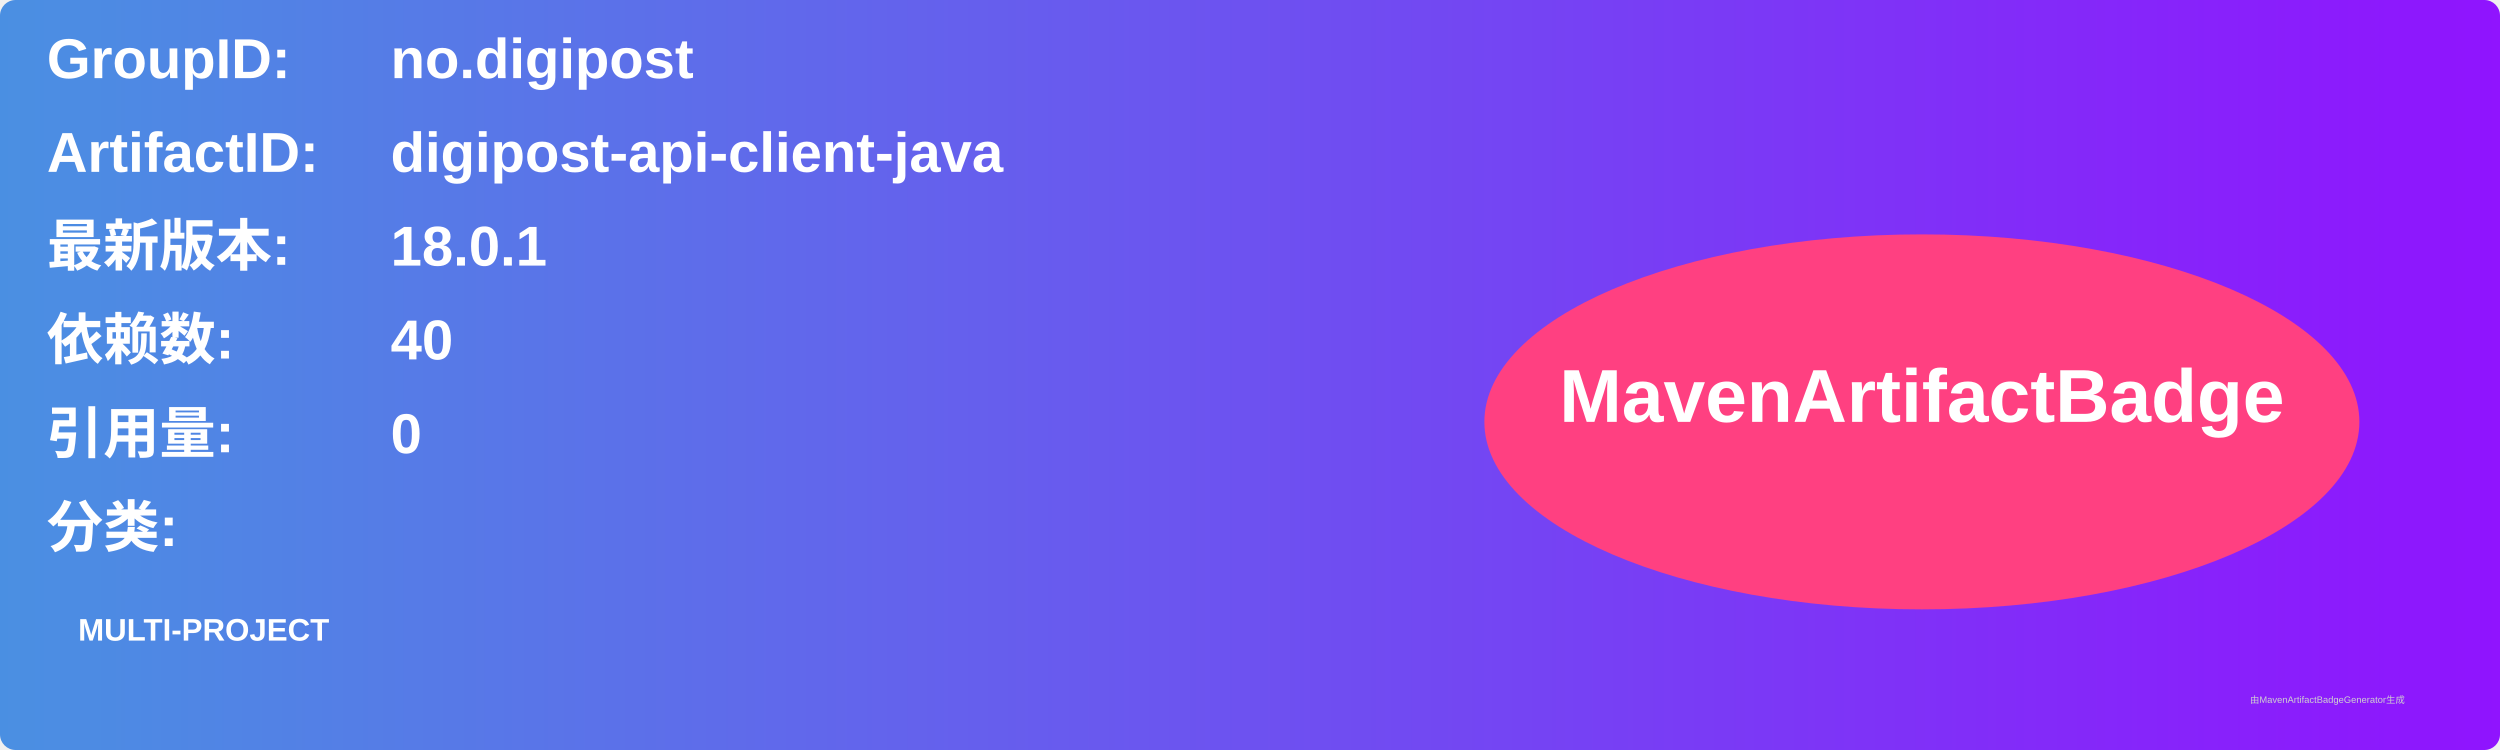
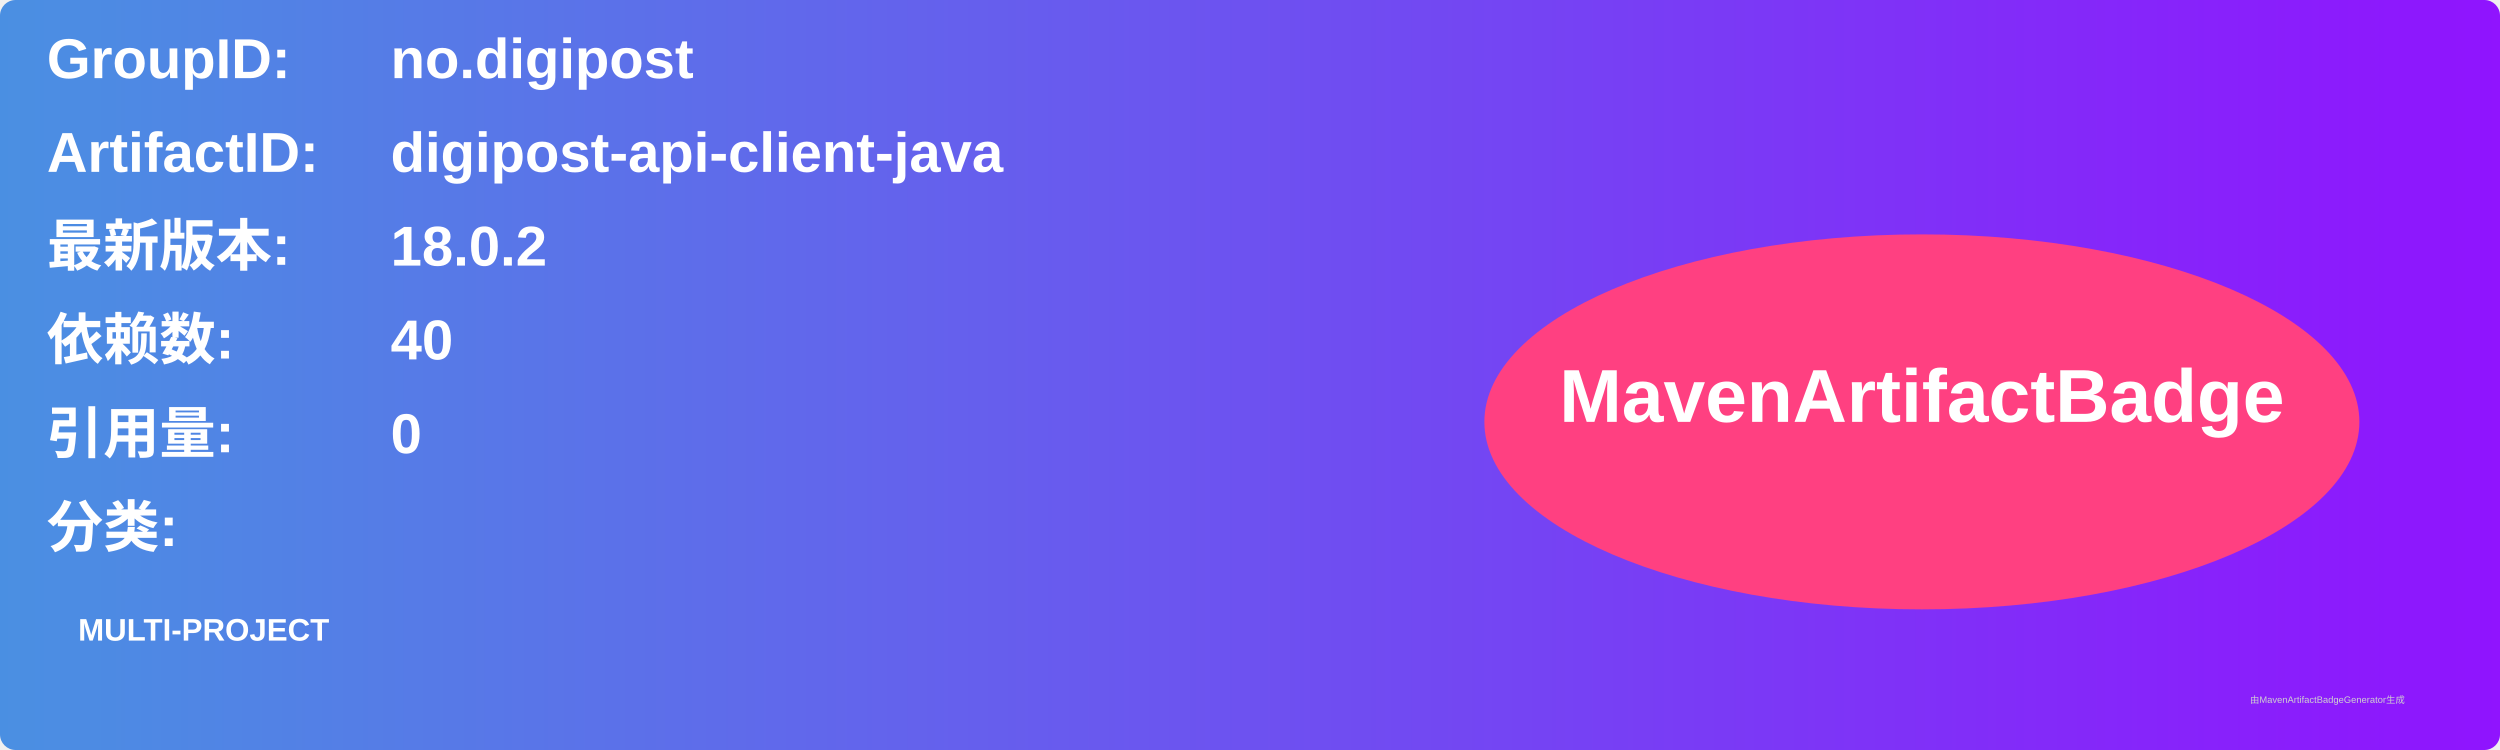
<svg xmlns="http://www.w3.org/2000/svg" width="800" height="240" viewBox="0 0 800 240">
  <linearGradient id="grad" x1="0%" y1="0%" x2="100%" y2="0%">
    <stop offset="0%" stop-color="#4a90e2" />
    <stop offset="100%" stop-color="#9013fe" />
  </linearGradient>
  <rect width="100%" height="100%" rx="5" ry="5" fill="url(#grad)" />
  <g transform="translate(15, 15)">
    <text x="0" y="10" font-family="Arial" font-size="18" fill="white" font-weight="bold" width="260">GroupID:</text>
    <text x="110" y="10" font-family="Arial" font-size="18" fill="white" font-weight="bold" width="460">no.digipost</text>
    <text x="0" y="40" font-family="Arial" font-size="18" fill="white" font-weight="bold" width="260">ArtifactID:</text>
    <text x="110" y="40" font-family="Arial" font-size="18" fill="white" font-weight="bold" width="460">digipost-api-client-java</text>
    <text x="0" y="70" font-family="Arial" font-size="18" fill="white" font-weight="bold">最新版本:</text>
    <text x="110" y="70" font-family="Arial" font-size="18" fill="white" font-weight="bold">
-       <tspan font-weight="bold">18.0.1</tspan>
+       <tspan font-weight="bold">18.0.2</tspan>
    </text>
    <text x="0" y="100" font-family="Arial" font-size="18" fill="white" font-weight="bold">依赖数: </text>
    <text x="110" y="100" font-family="Arial" font-size="18" fill="white">
      <tspan font-weight="bold">40</tspan>
    </text>
    <text x="0" y="130" font-family="Arial" font-size="18" fill="white" font-weight="bold">引用量: </text>
    <text x="110" y="130" font-family="Arial" font-size="18" fill="white">
      <tspan font-weight="bold">0</tspan>
    </text>
    <text x="0" y="160" font-family="Arial" font-size="18" fill="white" font-weight="bold">分类:</text>
    <text x="10" y="190" font-family="Arial" font-size="10" fill="white">
      <tspan font-weight="bold">MULTI-PROJECT</tspan>
    </text>
    <ellipse cx="600" cy="120" rx="140" ry="60" fill="#ff4081" />
    <text x="600" y="120" text-anchor="middle" font-family="Arial" font-size="24" fill="white" font-weight="bold">MavenArtifactBadge</text>
  </g>
  <text x="720" y="225" font-family="Arial" font-size="3" fill="#d0d0d0">由MavenArtifactBadgeGenerator生成</text>
</svg>
